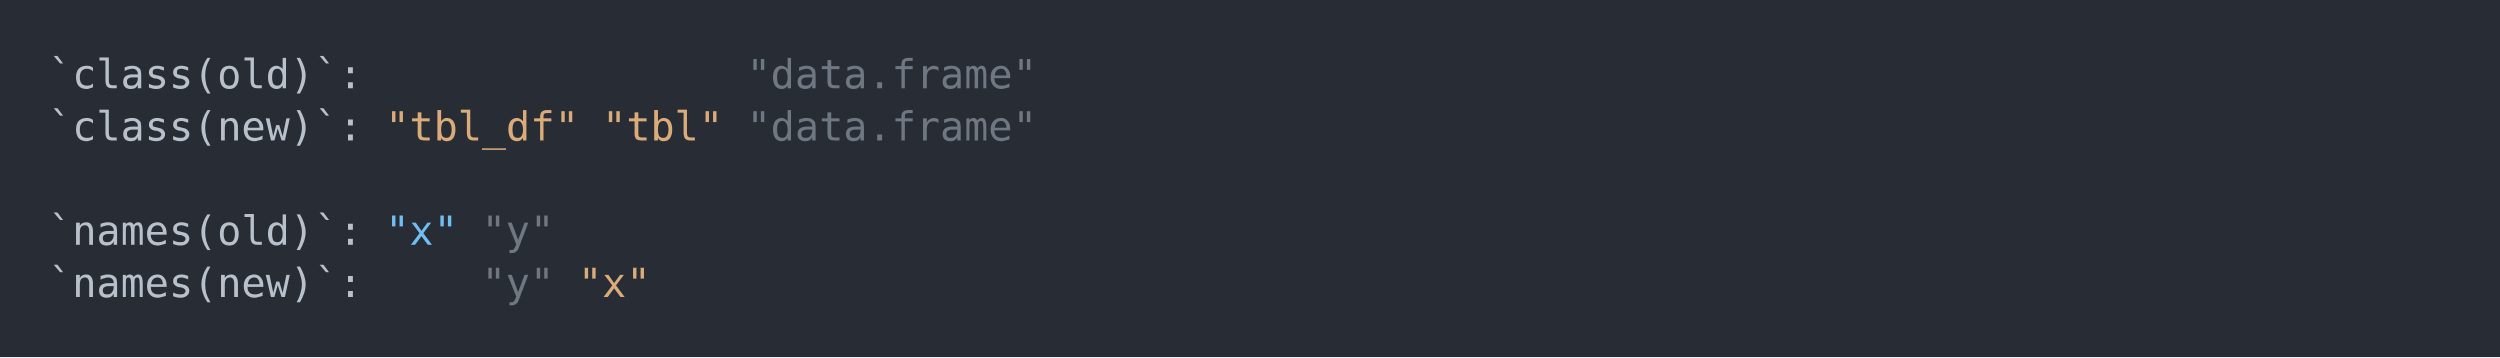
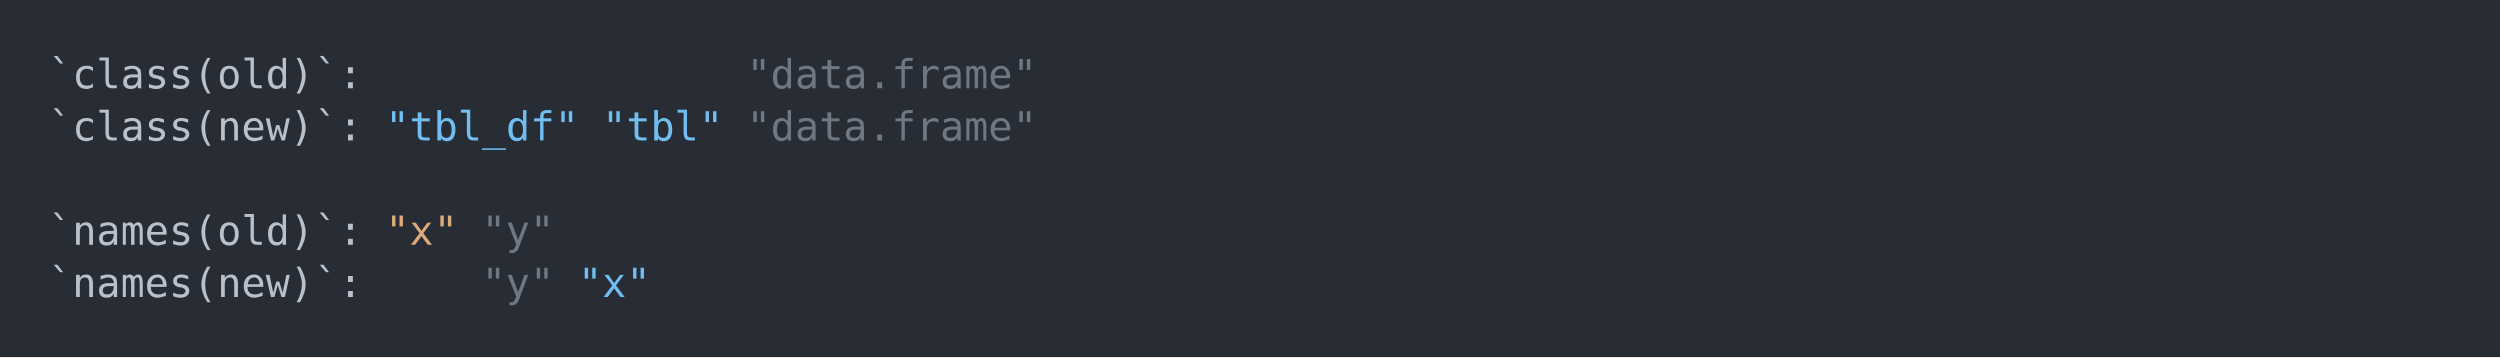
<svg xmlns="http://www.w3.org/2000/svg" xmlns:xlink="http://www.w3.org/1999/xlink" width="1040" height="148.55">
  <rect width="1040" height="148.55" rx="0" ry="0" class="a" />
  <svg height="108.55" viewBox="0 0 100 10.855" width="1000" x="20" y="20">
-     <style>.a{fill:rgb(40,45,53)}.b{font-family:'Fira Code',Monaco,Consolas,Menlo,'Bitstream Vera Sans Mono','Powerline Symbols',monospace}.c{fill:transparent}.d{fill:rgb(185,192,203);white-space:pre}.e{fill:rgb(111,119,131);white-space:pre}.f{fill:rgb(219,171,121);white-space:pre}.g{fill:rgb(113,190,242);white-space:pre}</style>
+     <style>.a{fill:rgb(40,45,53)}.b{font-family:'Fira Code',Monaco,Consolas,Menlo,'Bitstream Vera Sans Mono','Powerline Symbols',monospace}.c{fill:transparent}.d{fill:rgb(185,192,203);white-space:pre}.e{fill:rgb(111,119,131);white-space:pre}.f{fill:rgb(113,190,242);white-space:pre}.g{fill:rgb(219,171,121);white-space:pre}</style>
    <g font-family="'Fira Code',Monaco,Consolas,Menlo,'Bitstream Vera Sans Mono','Powerline Symbols',monospace" font-size="1.67" class="b">
      <defs>
        <symbol id="a">
          <rect height="6" width="100" x="0" y="0" class="c" />
        </symbol>
      </defs>
      <rect height="10.855" width="100" class="a" />
      <svg x="0" y="0" width="100">
        <svg x="0">
          <use xlink:href="#a" />
          <text x="0" y="1.67" class="d">`class(old)`:</text>
          <text x="29.058" y="1.67" class="e">"data.frame"</text>
          <text x="0" y="3.841" class="d">`class(new)`:</text>
          <text x="14.028" y="3.841" class="f">"tbl_df"</text>
          <text x="23.046" y="3.841" class="f">"tbl"</text>
          <text x="29.058" y="3.841" class="e">"data.frame"</text>
          <text x="0" y="8.183" class="d">`names(old)`:</text>
          <text x="14.028" y="8.183" class="g">"x"</text>
          <text x="18.036" y="8.183" class="e">"y"</text>
          <text x="0" y="10.354" class="d">`names(new)`:</text>
          <text x="18.036" y="10.354" class="e">"y"</text>
          <text x="22.044" y="10.354" class="f">"x"</text>
        </svg>
      </svg>
    </g>
  </svg>
</svg>
